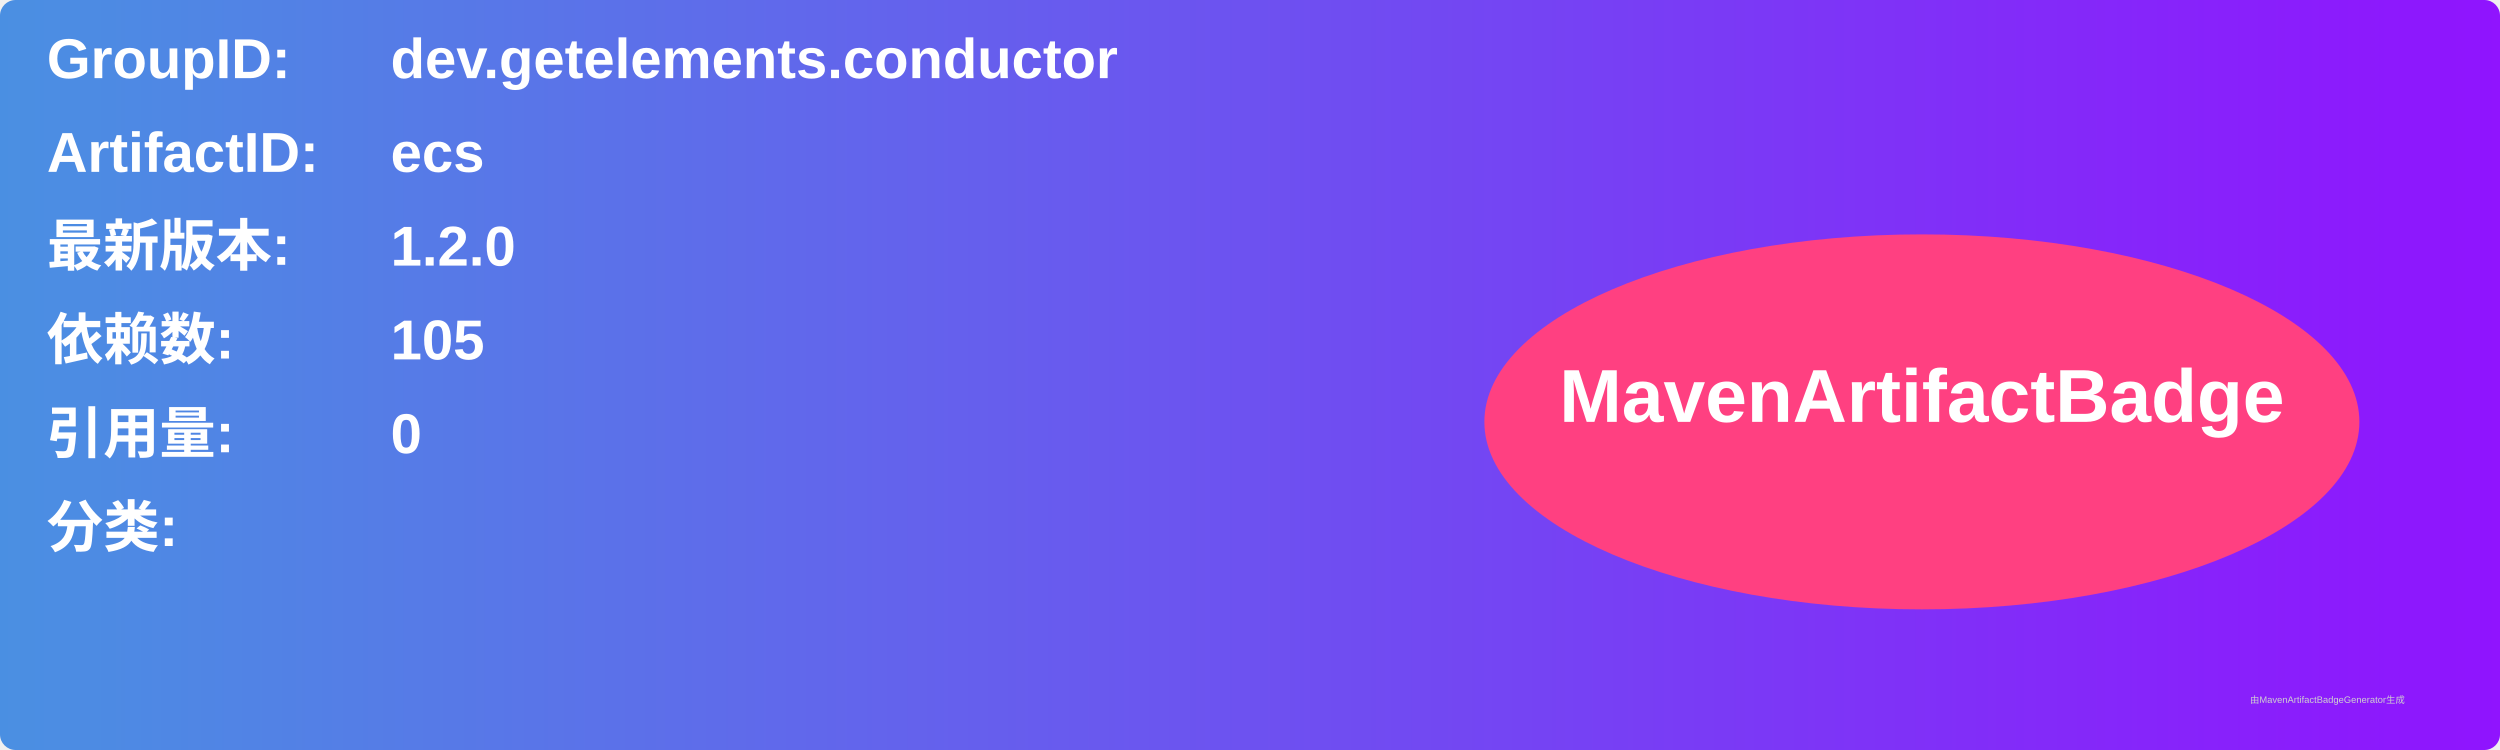
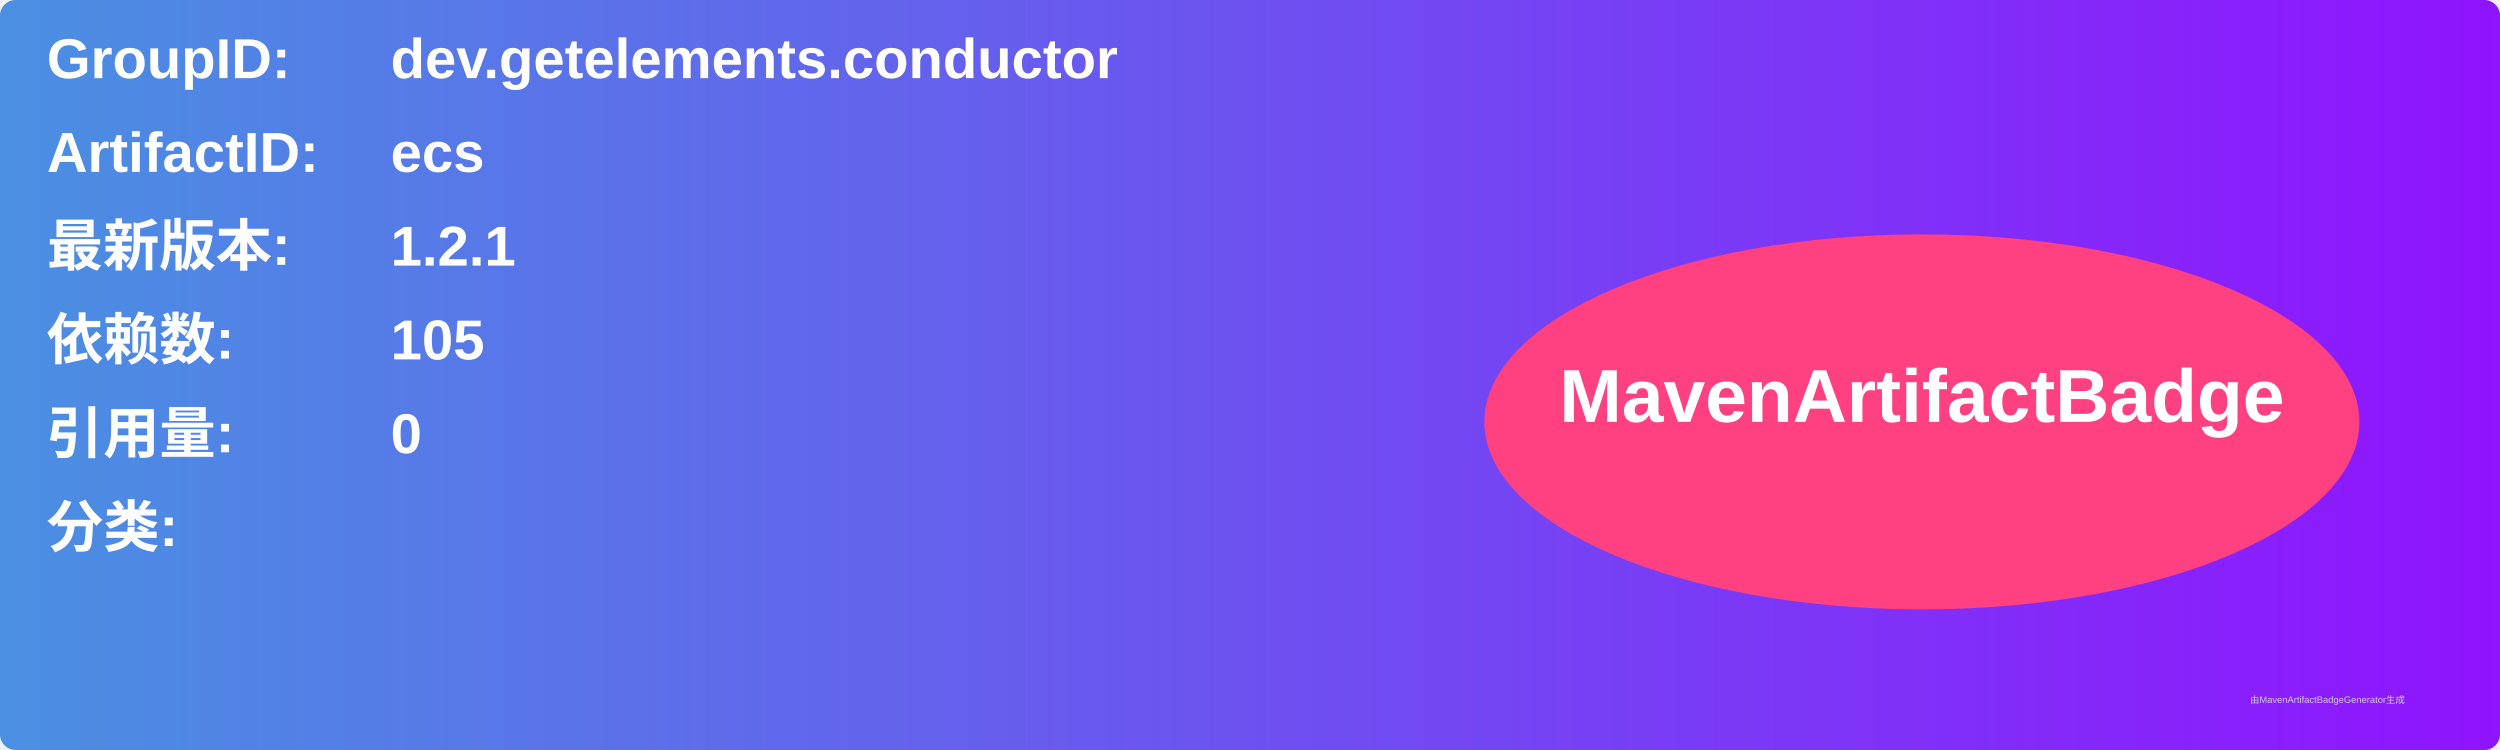
<svg xmlns="http://www.w3.org/2000/svg" width="800" height="240" viewBox="0 0 800 240">
  <linearGradient id="grad" x1="0%" y1="0%" x2="100%" y2="0%">
    <stop offset="0%" stop-color="#4a90e2" />
    <stop offset="100%" stop-color="#9013fe" />
  </linearGradient>
  <rect width="100%" height="100%" rx="5" ry="5" fill="url(#grad)" />
  <g transform="translate(15, 15)">
    <text x="0" y="10" font-family="Arial" font-size="18" fill="white" font-weight="bold" width="260">GroupID:</text>
    <text x="110" y="10" font-family="Arial" font-size="18" fill="white" font-weight="bold" width="460">dev.getelements.conductor</text>
    <text x="0" y="40" font-family="Arial" font-size="18" fill="white" font-weight="bold" width="260">ArtifactID:</text>
    <text x="110" y="40" font-family="Arial" font-size="18" fill="white" font-weight="bold" width="460">ecs</text>
    <text x="0" y="70" font-family="Arial" font-size="18" fill="white" font-weight="bold">最新版本:</text>
    <text x="110" y="70" font-family="Arial" font-size="18" fill="white" font-weight="bold">
-       <tspan font-weight="bold">1.2.0</tspan>
+       <tspan font-weight="bold">1.2.1</tspan>
    </text>
    <text x="0" y="100" font-family="Arial" font-size="18" fill="white" font-weight="bold">依赖数: </text>
    <text x="110" y="100" font-family="Arial" font-size="18" fill="white">
      <tspan font-weight="bold">105</tspan>
    </text>
    <text x="0" y="130" font-family="Arial" font-size="18" fill="white" font-weight="bold">引用量: </text>
    <text x="110" y="130" font-family="Arial" font-size="18" fill="white">
      <tspan font-weight="bold">0</tspan>
    </text>
    <text x="0" y="160" font-family="Arial" font-size="18" fill="white" font-weight="bold">分类:</text>
    <text x="10" y="190" font-family="Arial" font-size="10" fill="white">
      <tspan font-weight="bold" />
    </text>
    <ellipse cx="600" cy="120" rx="140" ry="60" fill="#ff4081" />
    <text x="600" y="120" text-anchor="middle" font-family="Arial" font-size="24" fill="white" font-weight="bold">MavenArtifactBadge</text>
  </g>
  <text x="720" y="225" font-family="Arial" font-size="3" fill="#d0d0d0">由MavenArtifactBadgeGenerator生成</text>
</svg>
